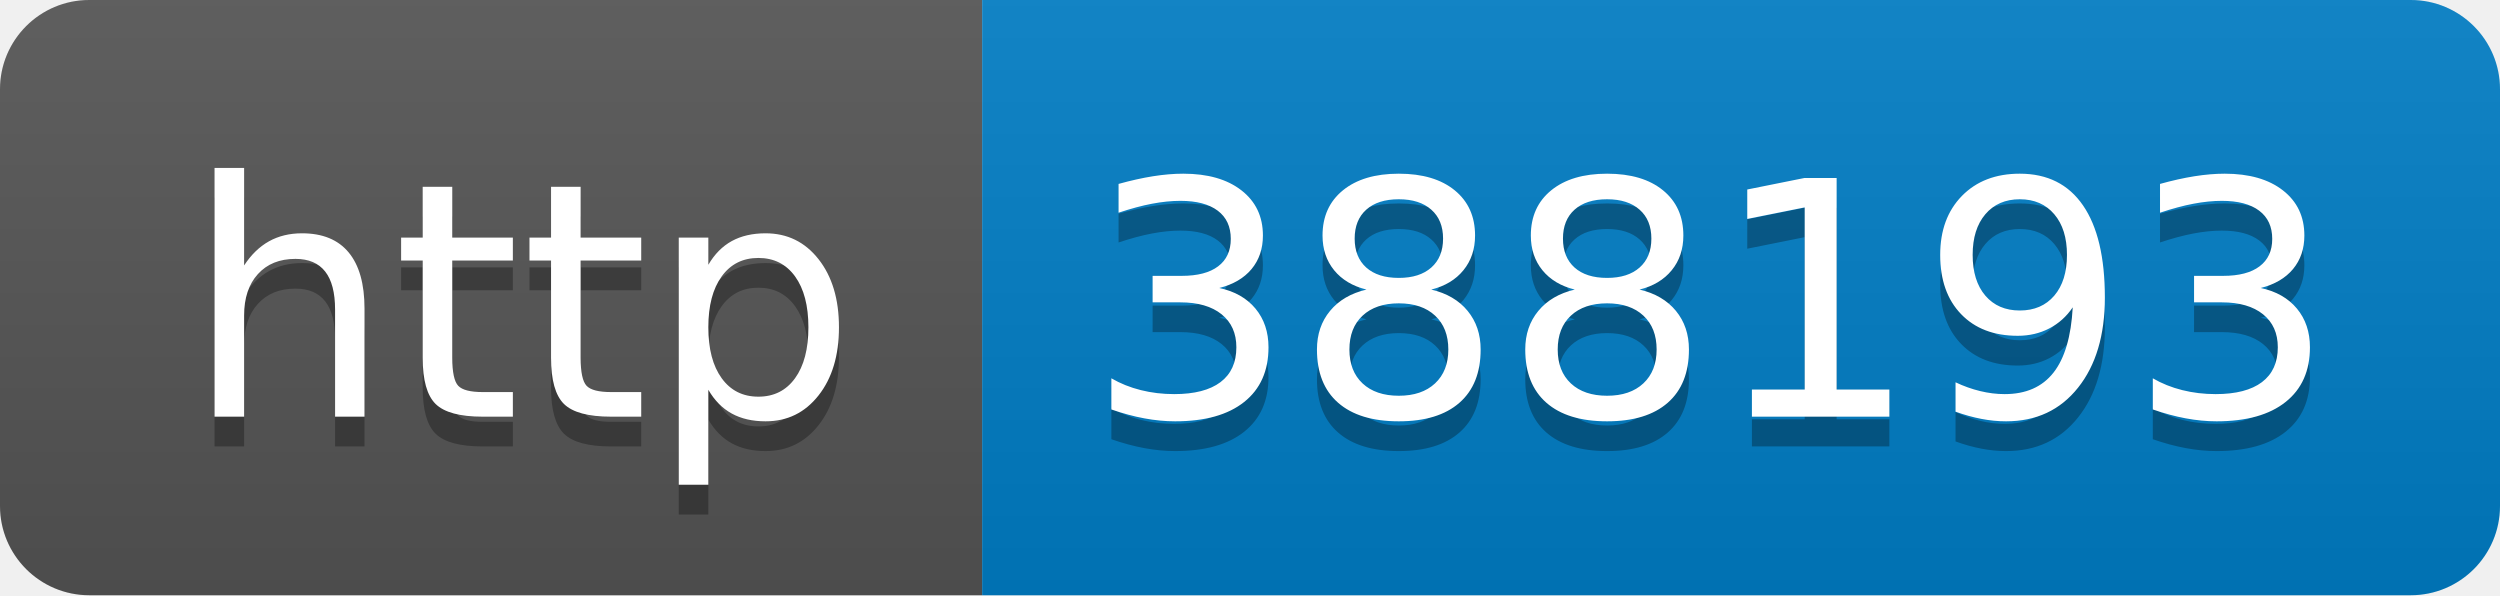
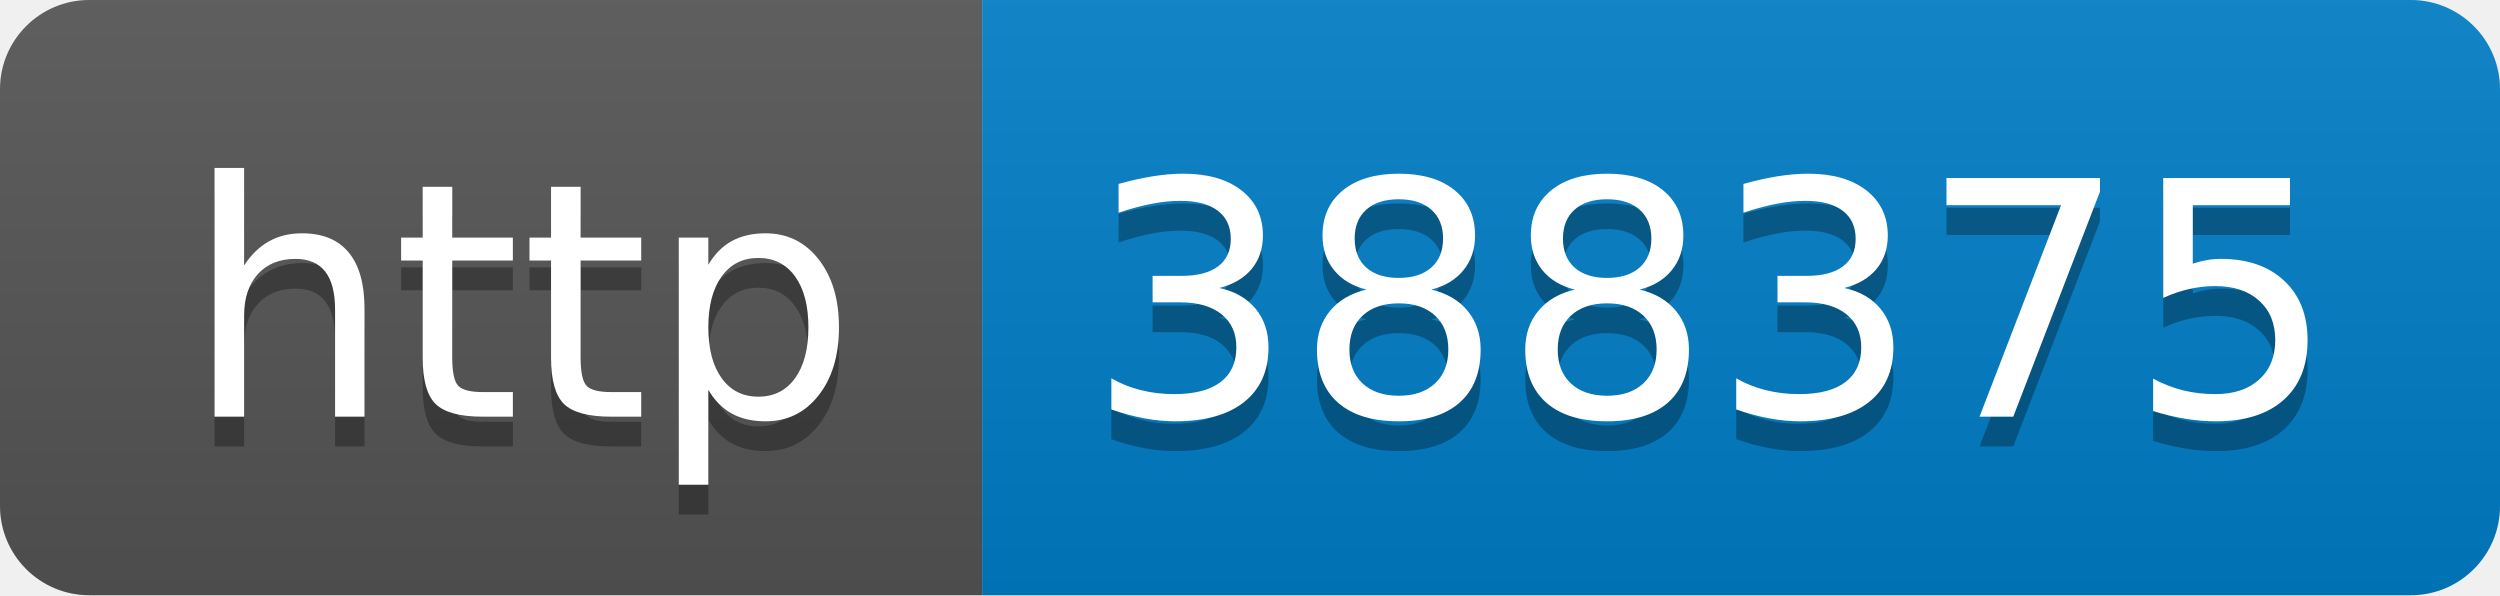
- <svg xmlns="http://www.w3.org/2000/svg" width="84" height="20" role="img" aria-label="http: 388193">
+ <svg xmlns="http://www.w3.org/2000/svg" width="84" height="20" role="img" aria-label="http: 388375">
  <linearGradient id="s" x2="0" y2="100%">
    <stop offset="0" stop-color="#bbb" stop-opacity=".1" />
    <stop offset="1" stop-opacity=".1" />
  </linearGradient>
  <clipPath id="r">
    <rect width="84" height="20" rx="3" fill="#fff" />
  </clipPath>
  <g clip-path="url(#r)">
    <rect width="33" height="20" fill="#555" />
    <rect x="33" width="51" height="20" fill="#007ec6" />
    <rect width="84" height="20" fill="url(#s)" />
  </g>
  <g fill="#fff" text-anchor="middle" font-family="Verdana,Geneva,DejaVu Sans,sans-serif" text-rendering="geometricPrecision" font-size="110">
    <text aria-hidden="true" x="175" y="150" fill="#010101" fill-opacity=".3" transform="scale(.1)" textLength="230">http</text>
    <text x="175" y="140" transform="scale(.1)" fill="#fff" textLength="230">http</text>
-     <text aria-hidden="true" x="575" y="150" fill="#010101" fill-opacity=".3" transform="scale(.1)" textLength="410">388193</text>
-     <text x="575" y="140" transform="scale(.1)" fill="#fff" textLength="410">388193</text>
+     <text aria-hidden="true" x="575" y="150" fill="#010101" fill-opacity=".3" transform="scale(.1)" textLength="410">388375</text>
+     <text x="575" y="140" transform="scale(.1)" fill="#fff" textLength="410">388375</text>
  </g>
</svg>
